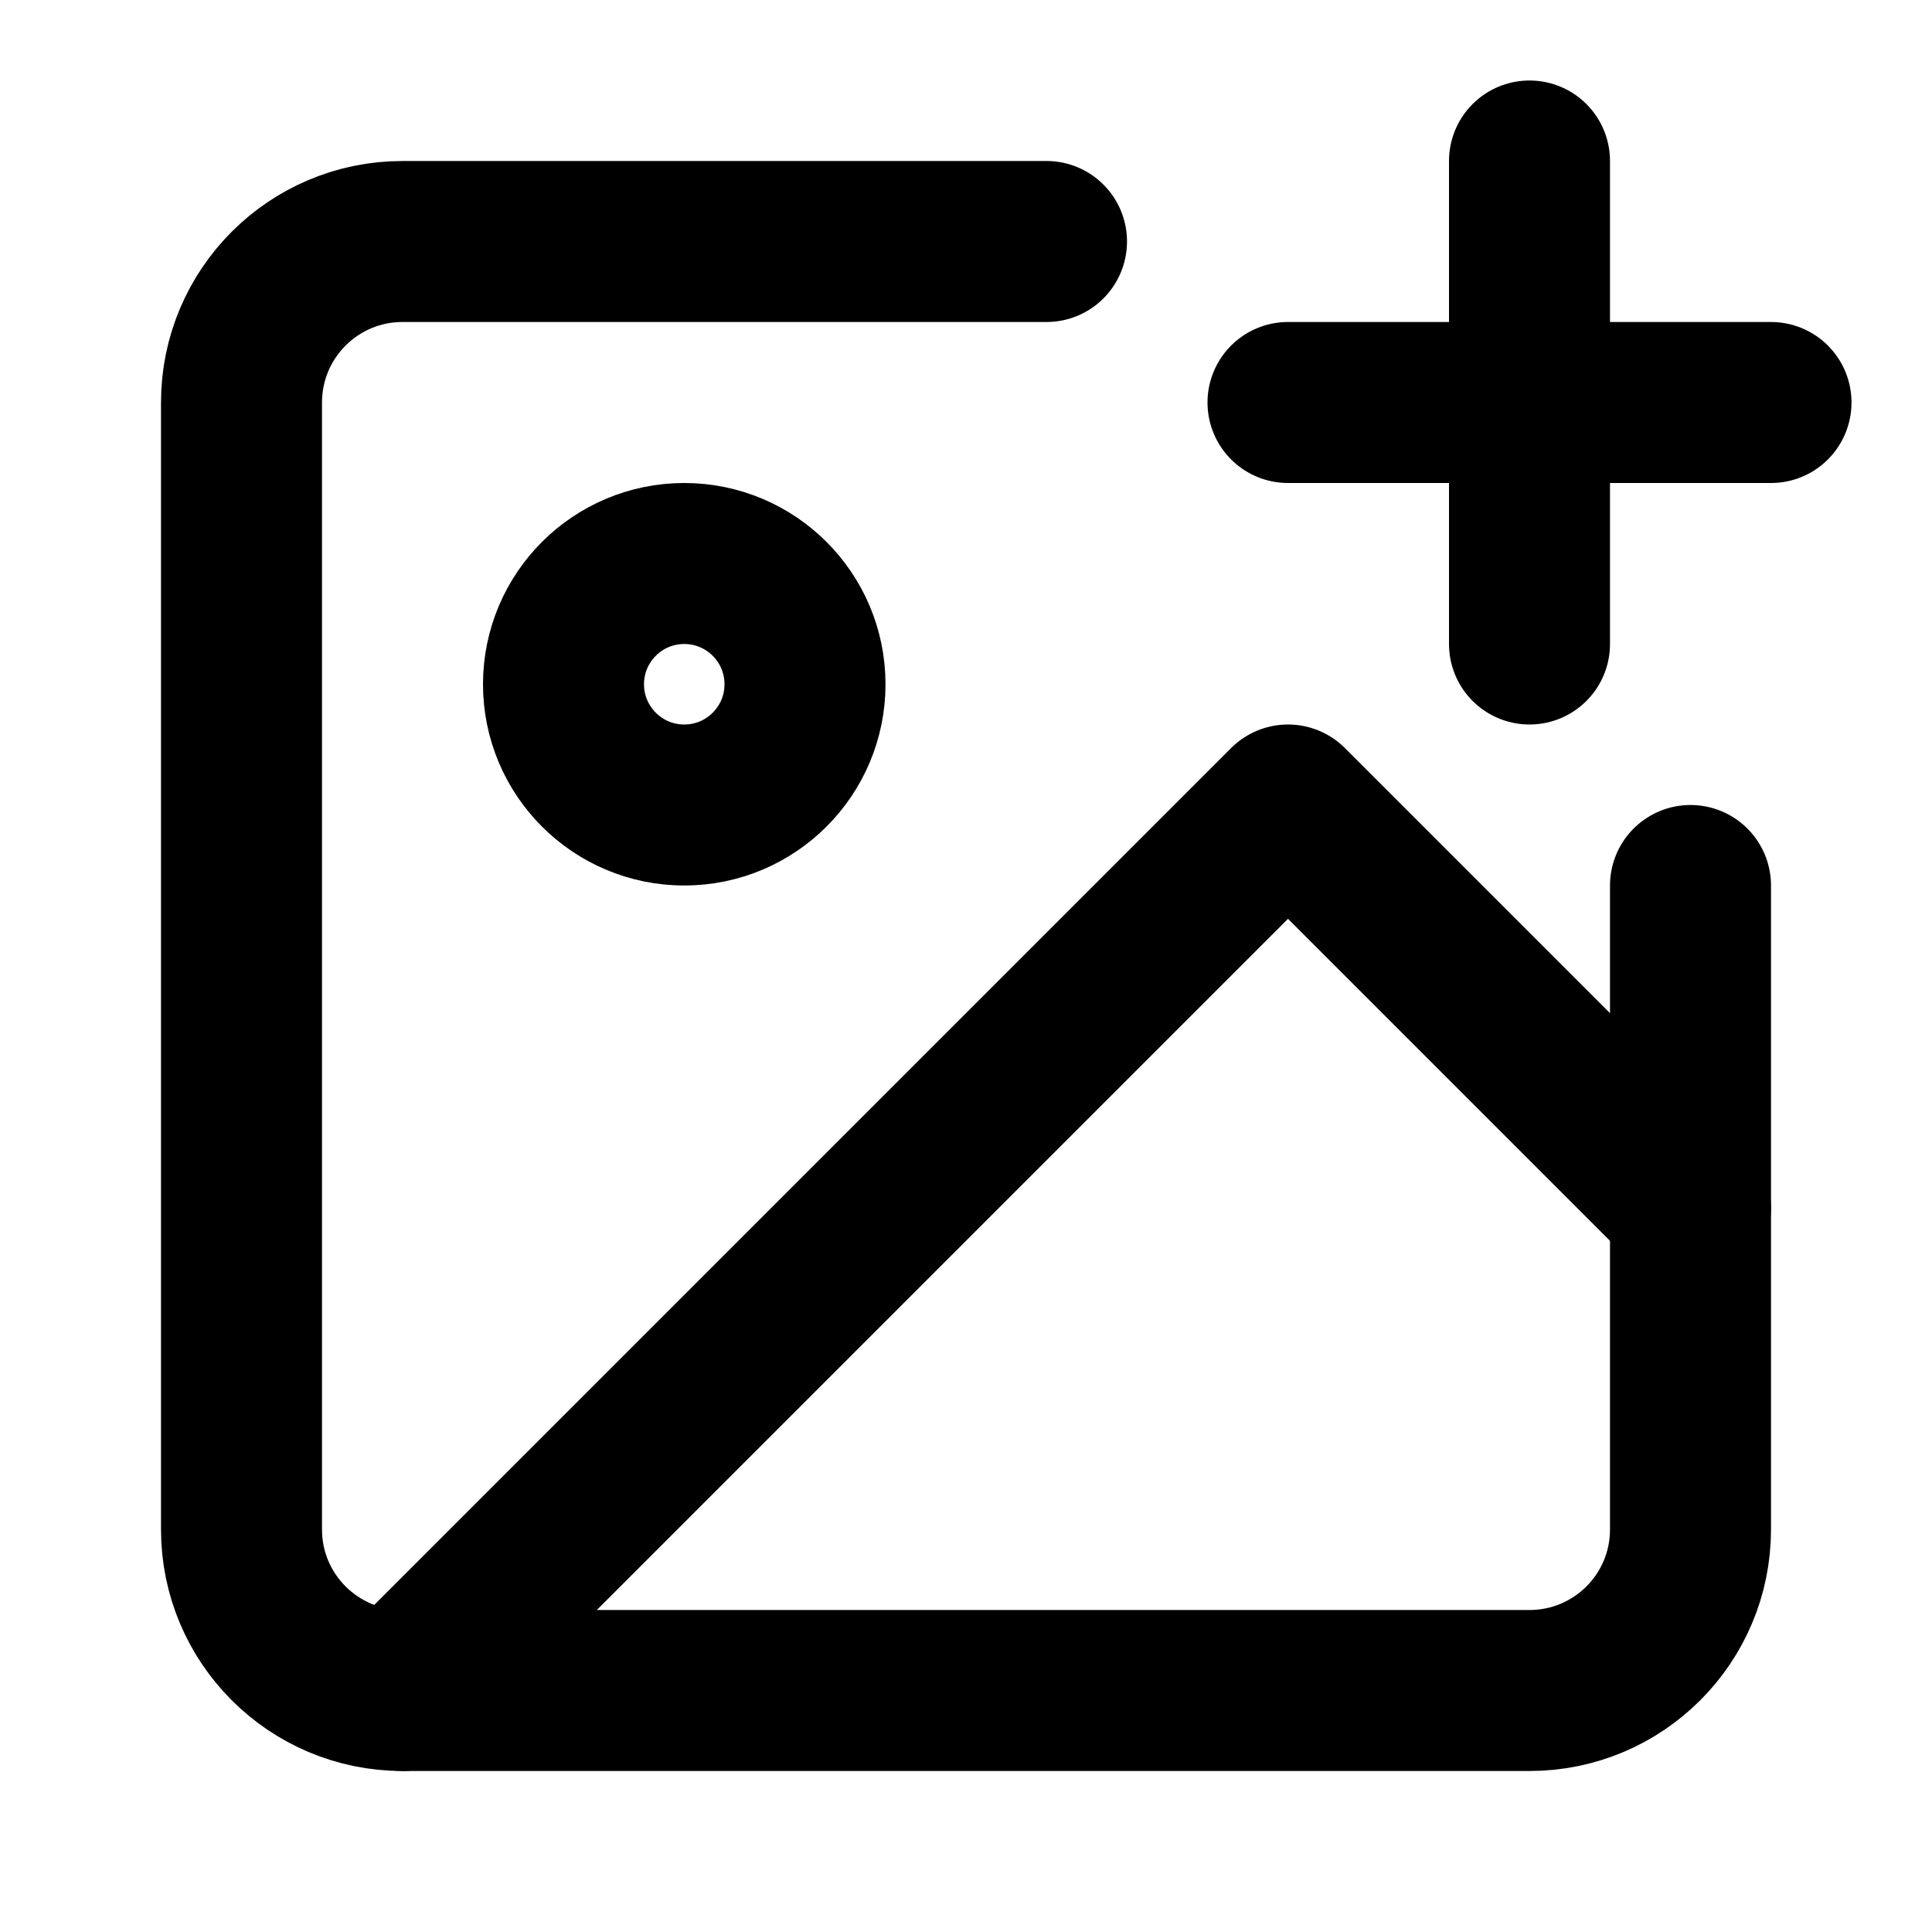
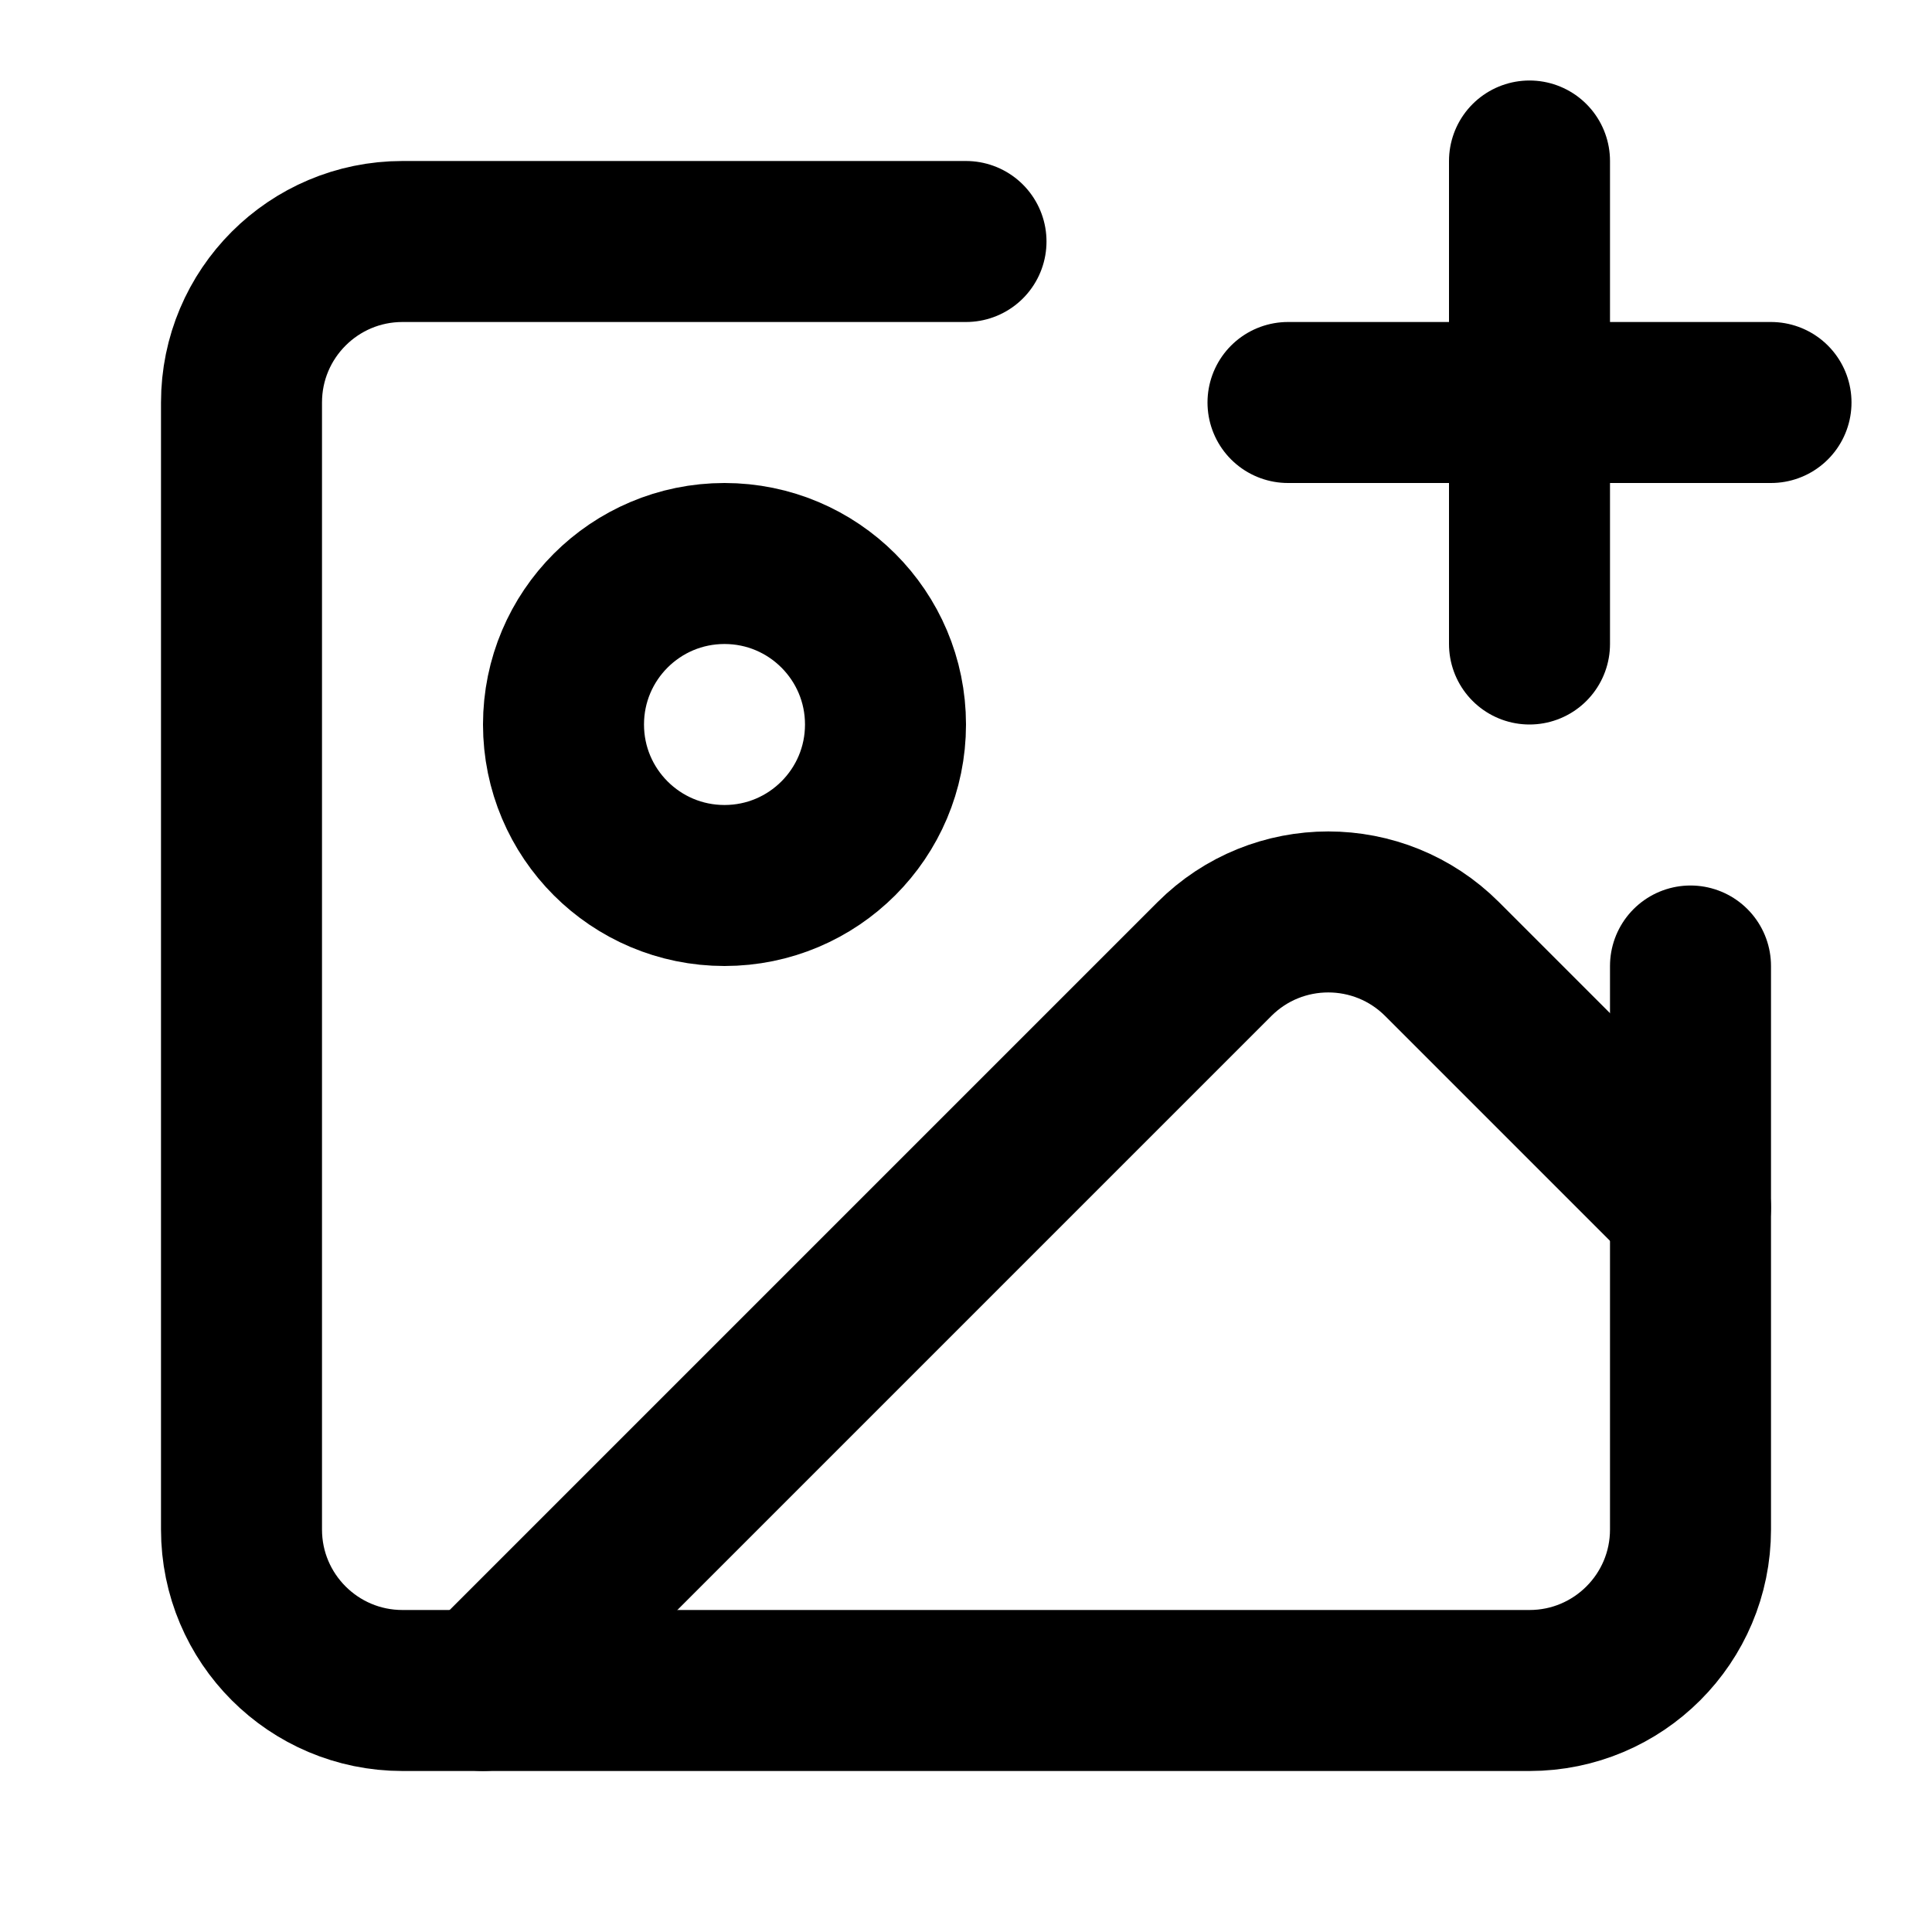
<svg xmlns="http://www.w3.org/2000/svg" width="24" height="24" viewBox="0 0 24 24" fill="none" stroke="currentColor" stroke-width="2" stroke-linecap="round" stroke-linejoin="round">
-   <path d="M21 11v8a2 2 0 0 1-2 2H5a2 2 0 0 1-2-2V5a2 2 0 0 1 2-2h8" />
-   <path d="M8.5 10a1.5 1.5 0 1 0 0-3 1.5 1.5 0 0 0 0 3z" />
-   <path d="m21 15-5-5L5 21" />
-   <path d="M19 2v6" />
-   <path d="M22 5h-6" />
+   <path d="M21 12v7a2 2 0 0 1-2 2H5a2 2 0 0 1-2-2V5a2 2 0 0 1 2-2h7" />
+   <line x1="16" y1="5" x2="22" y2="5" />
+   <line x1="19" y1="2" x2="19" y2="8" />
+   <circle cx="9" cy="9" r="2" />
+   <path d="m21 15-3.086-3.086a2 2 0 0 0-2.828 0L6 21" />
</svg>
